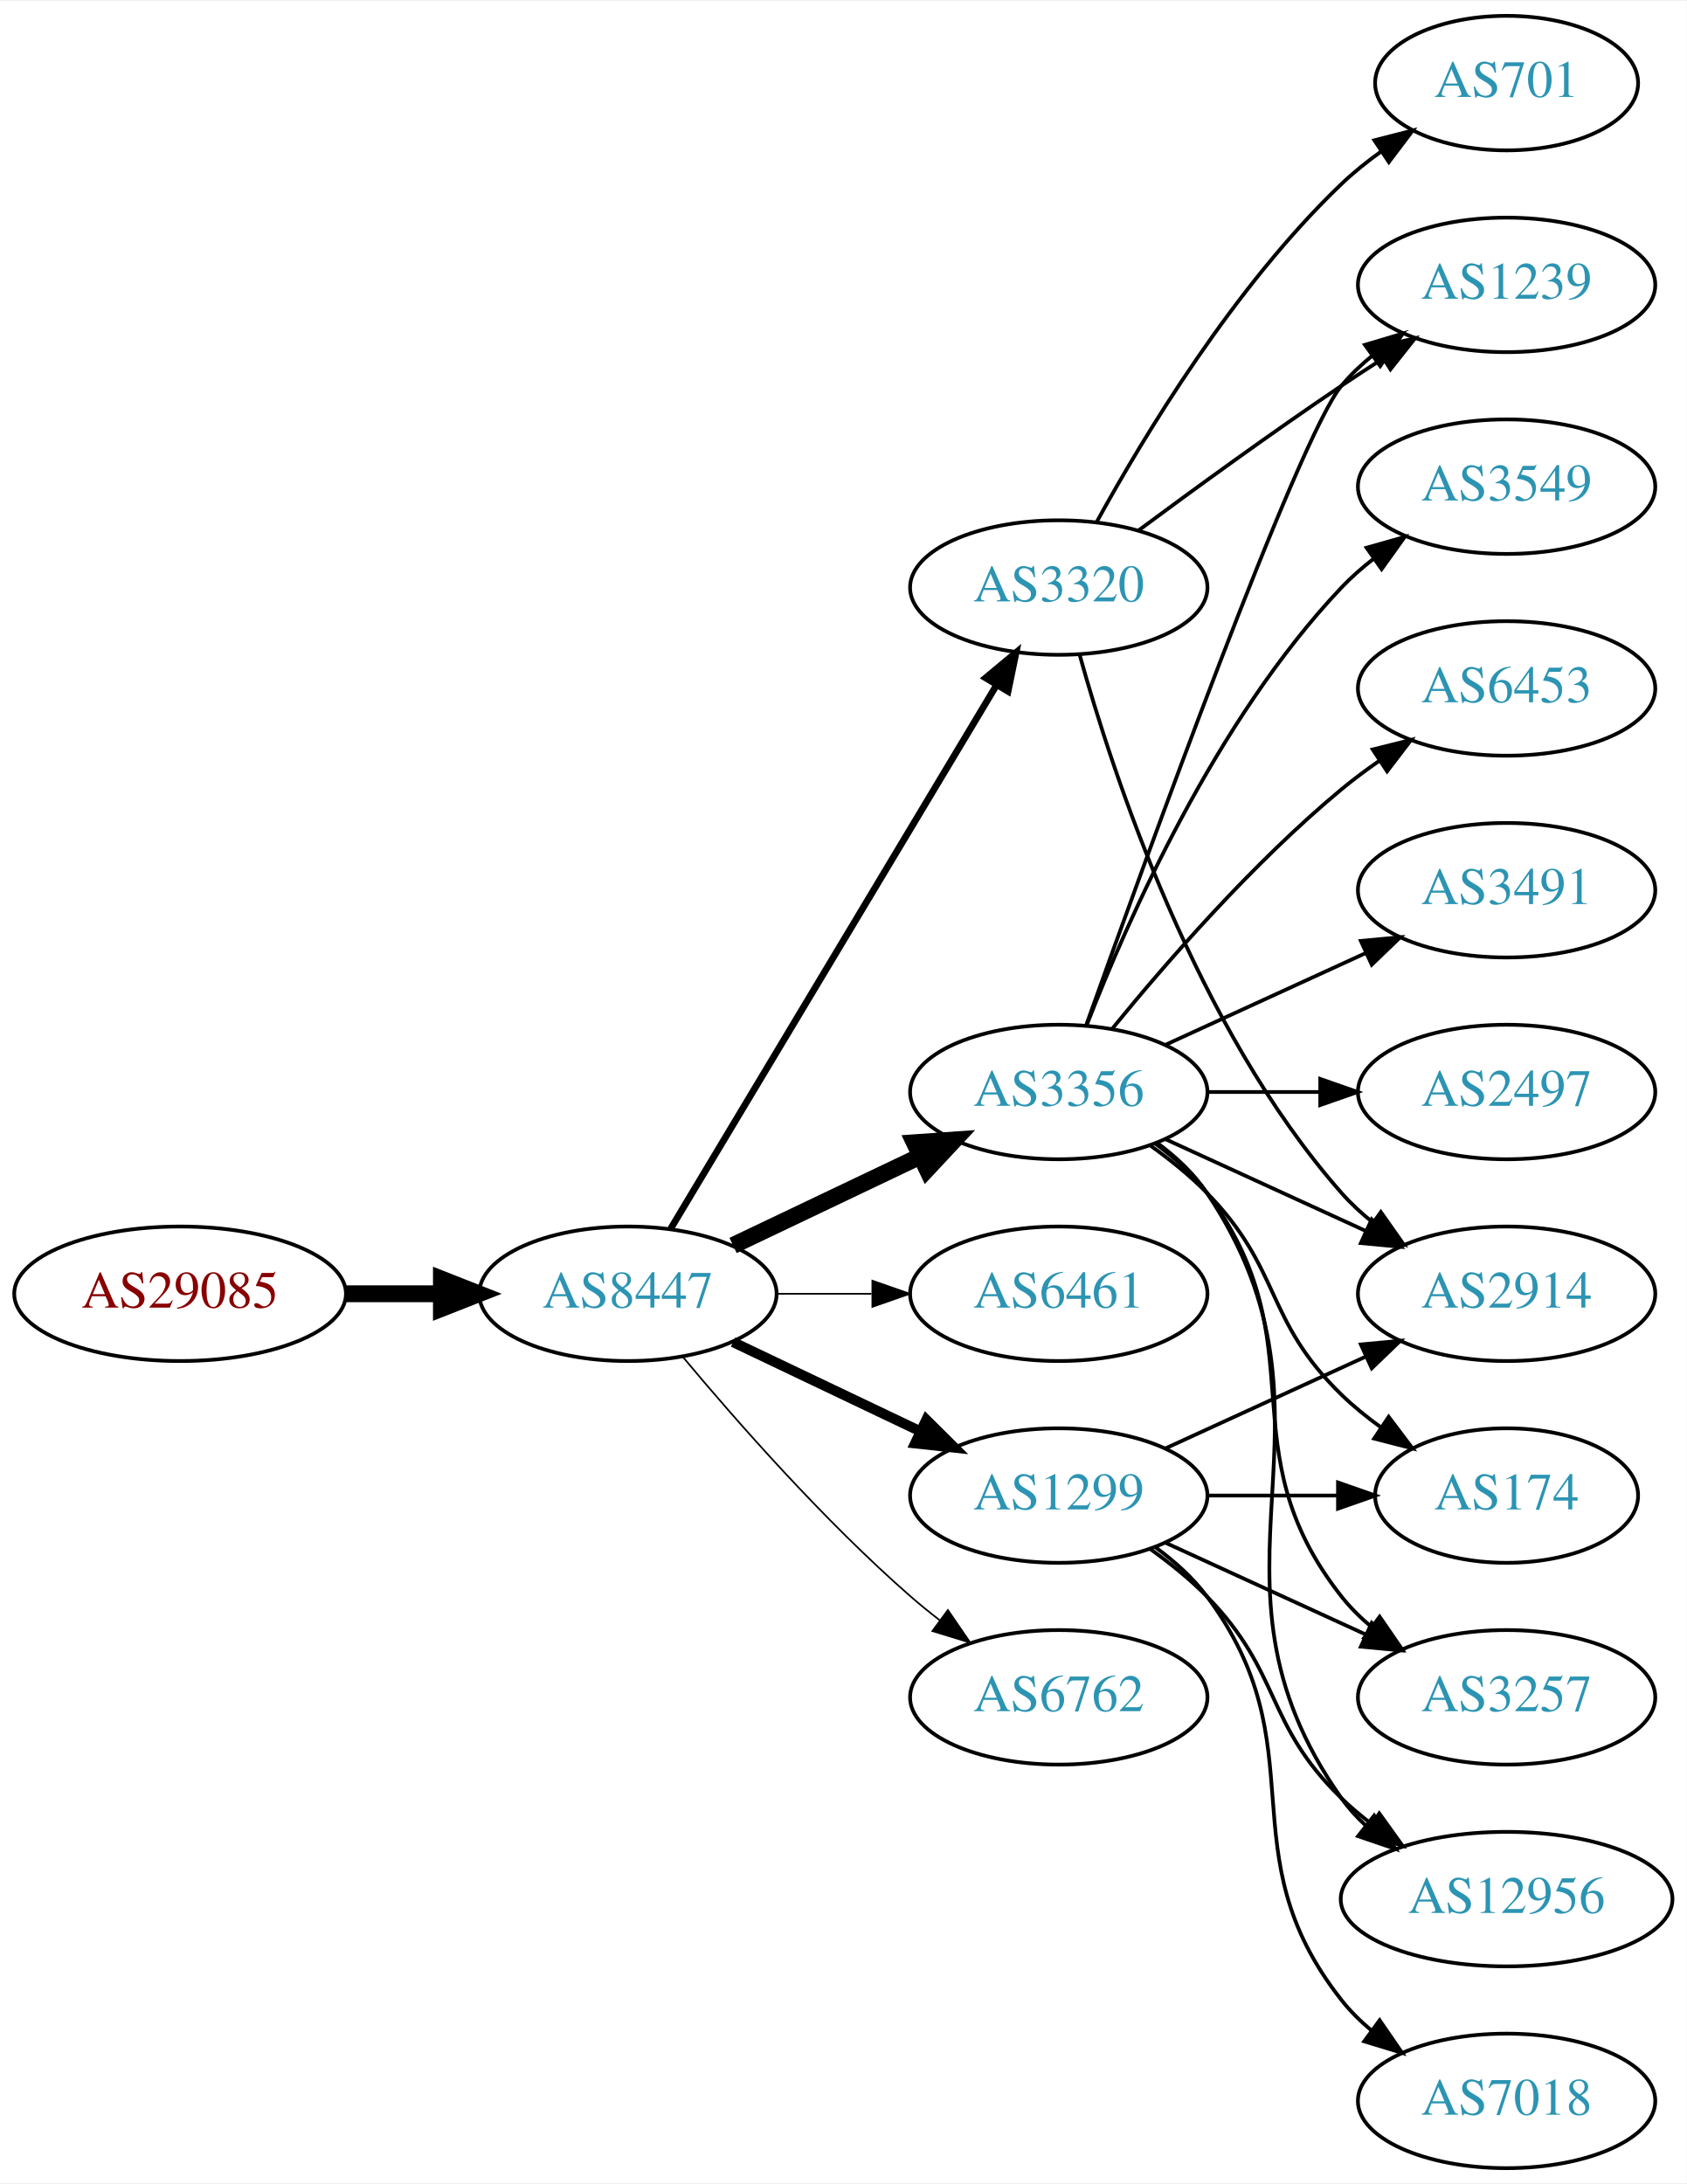
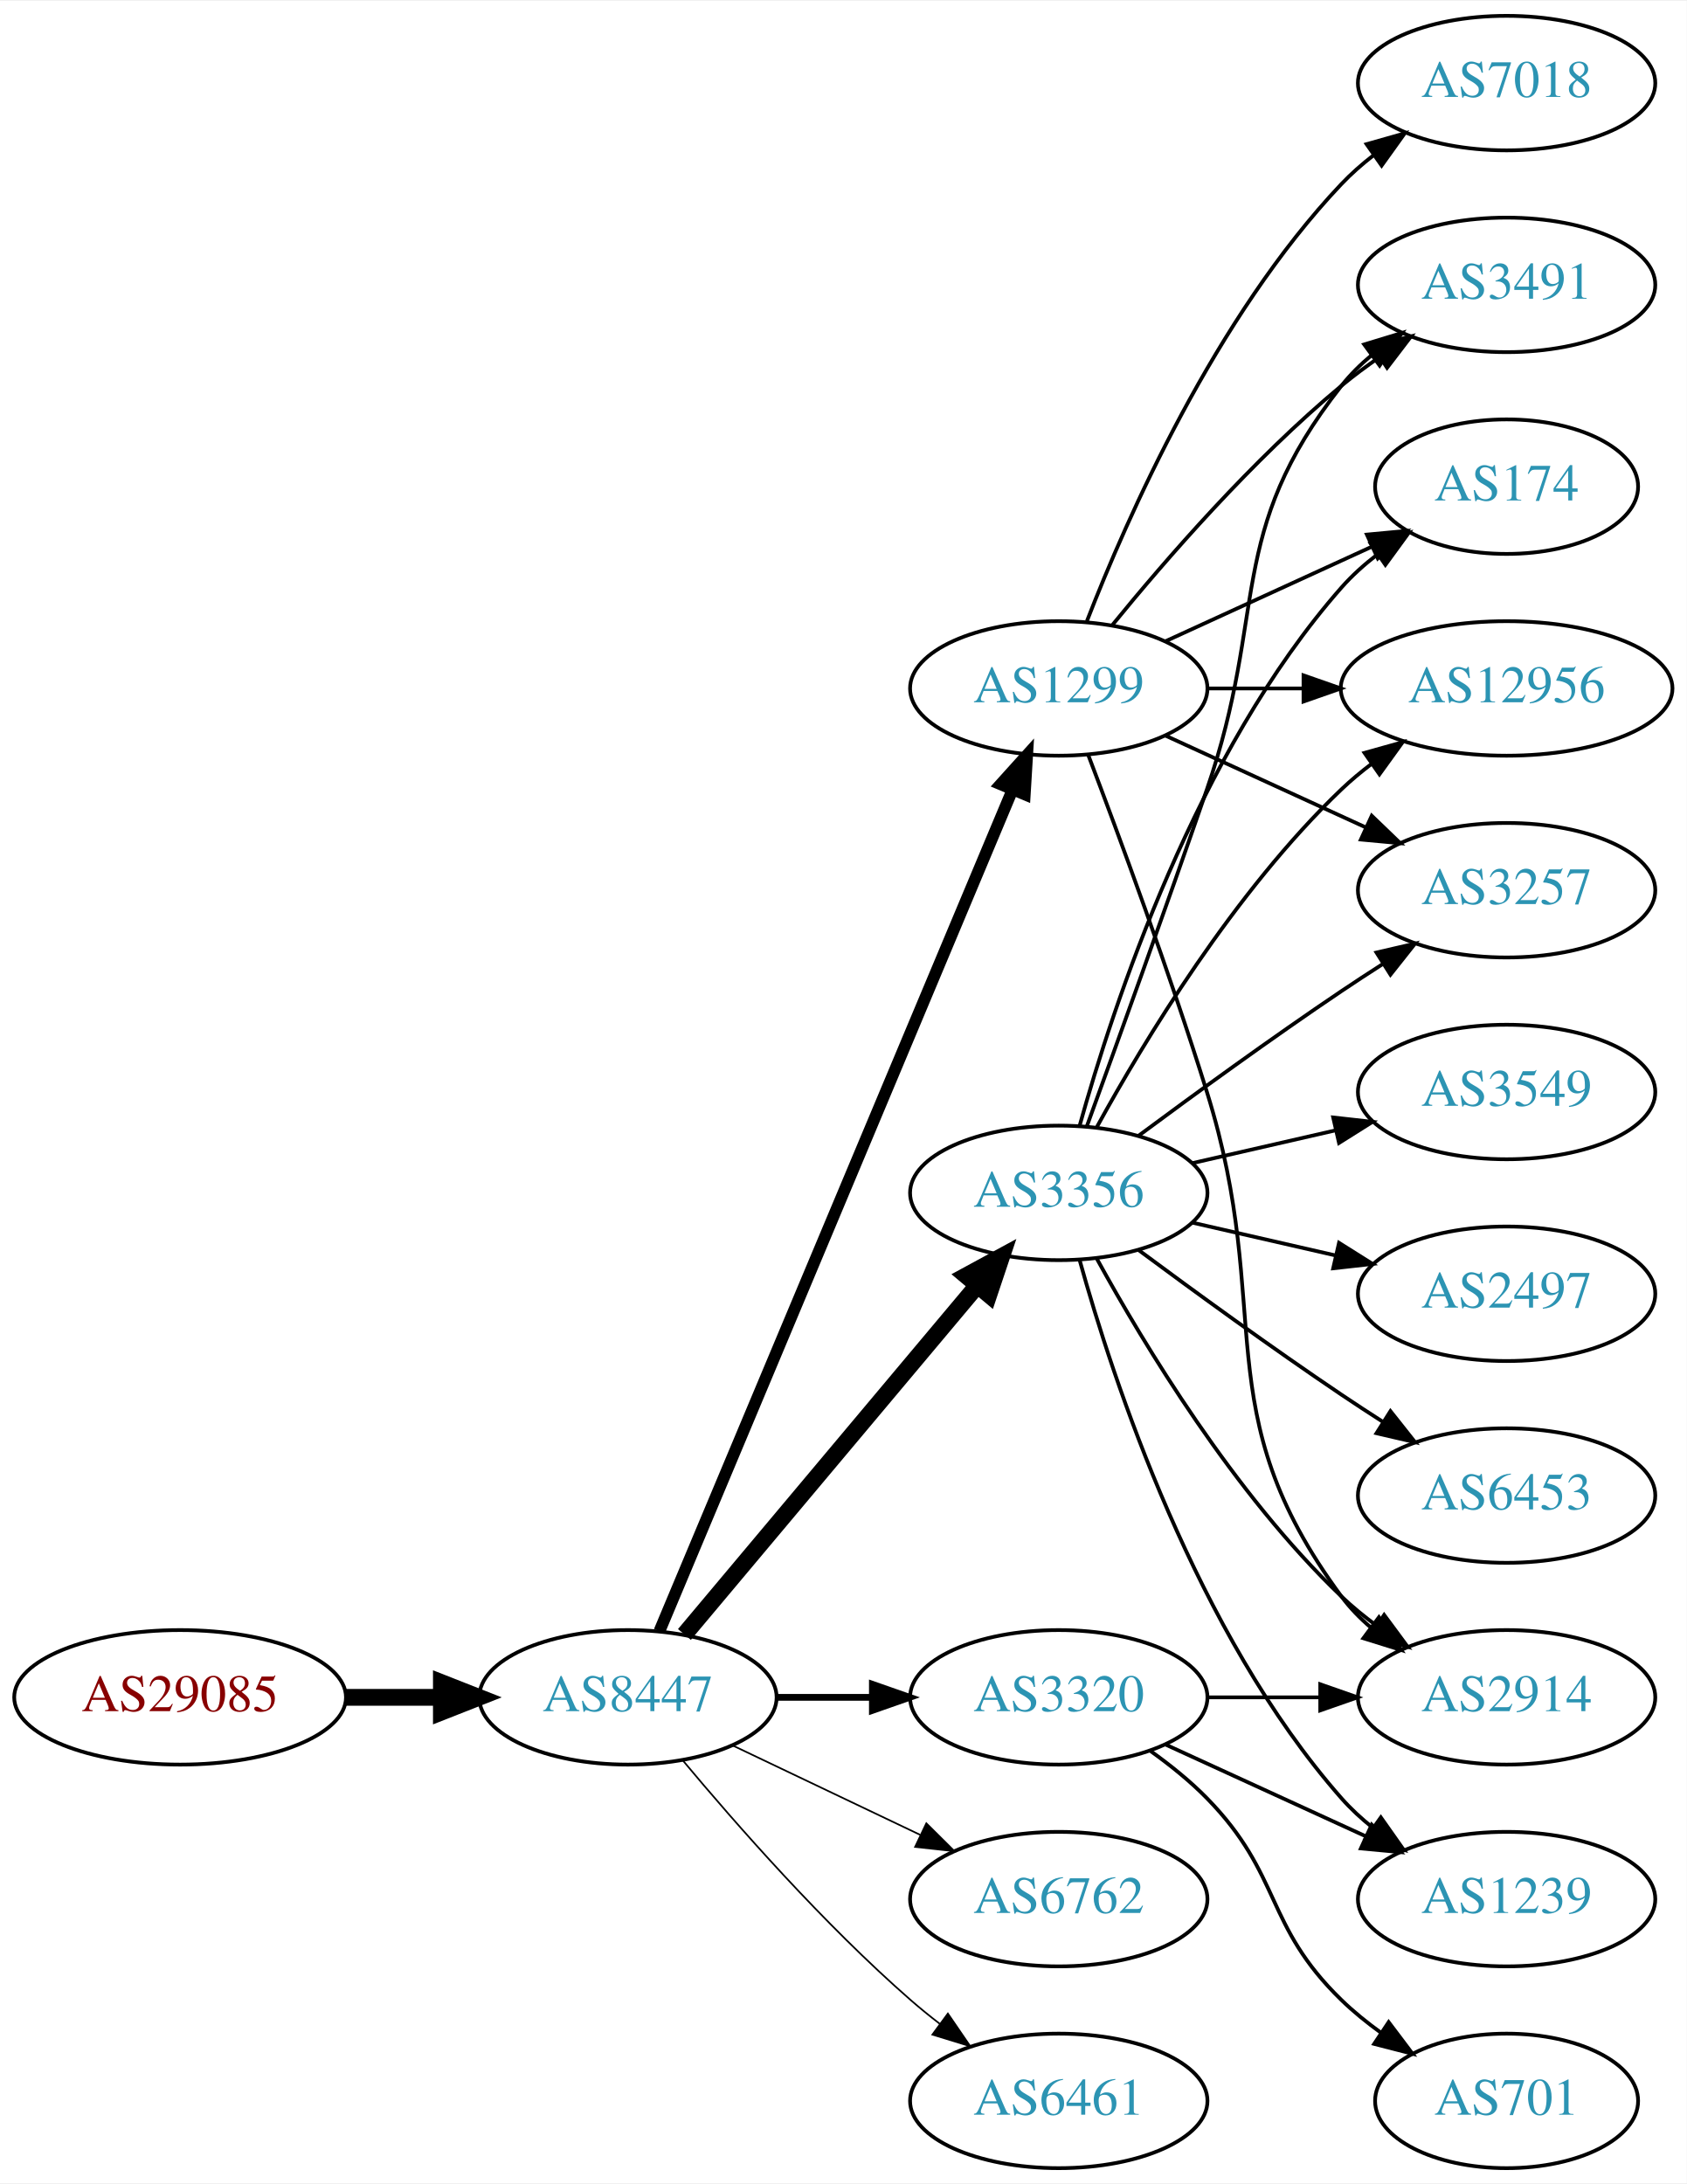
<svg xmlns="http://www.w3.org/2000/svg" xmlns:xlink="http://www.w3.org/1999/xlink" width="451pt" height="584pt" viewBox="0.00 0.00 451.37 584.00">
  <g id="graph0" class="graph" transform="scale(1 1) rotate(0) translate(4 580)">
    <polygon fill="white" stroke="none" points="-4,4 -4,-580 447.37,-580 447.37,4 -4,4" />
    <g id="node1" class="node">
      <g id="a_node1">
        <a xlink:href="/asn/29085" xlink:title="AS29085 ~ PORSCHE-AS [AT]">
-           <ellipse fill="#ffffff" stroke="black" cx="44.196" cy="-234" rx="44.393" ry="18" />
-           <text text-anchor="middle" x="44.196" y="-230.3" font-family="Times,serif" font-size="14.00" fill="#880000">AS29085</text>
+           <ellipse fill="#ffffff" stroke="black" cx="44.196" cy="-126" rx="44.393" ry="18" />
+           <text text-anchor="middle" x="44.196" y="-122.3" font-family="Times,serif" font-size="14.00" fill="#880000">AS29085</text>
        </a>
      </g>
    </g>
    <g id="node2" class="node">
      <g id="a_node2">
        <a xlink:href="/asn/8447" xlink:title="AS8447 ~ A1 Telekom Austria AG [AT]">
-           <ellipse fill="#ffffff" stroke="black" cx="164.039" cy="-234" rx="39.794" ry="18" />
-           <text text-anchor="middle" x="164.039" y="-230.3" font-family="Times,serif" font-size="14.00" fill="#2c94b3">AS8447</text>
+           <ellipse fill="#ffffff" stroke="black" cx="164.039" cy="-126" rx="39.794" ry="18" />
+           <text text-anchor="middle" x="164.039" y="-122.3" font-family="Times,serif" font-size="14.00" fill="#2c94b3">AS8447</text>
        </a>
      </g>
    </g>
    <g id="edge1" class="edge">
-       <path fill="none" stroke="black" stroke-width="4.5" d="M88.407,-234C96.72,-234 105.482,-234 113.965,-234" />
-       <polygon fill="black" stroke="black" stroke-width="4.5" points="114.123,-237.938 124.123,-234 114.123,-230.063 114.123,-237.938" />
+       <path fill="none" stroke="black" stroke-width="4.5" d="M88.407,-126C96.72,-126 105.482,-126 113.965,-126" />
+       <polygon fill="black" stroke="black" stroke-width="4.5" points="114.123,-129.938 124.123,-126 114.123,-122.063 114.123,-129.938" />
    </g>
    <g id="node3" class="node">
      <g id="a_node3">
-         <a xlink:href="/asn/3356" xlink:title="AS3356 ~ Level 3 Parent, LLC [US]">
-           <ellipse fill="#ffffff" stroke="black" cx="279.332" cy="-288" rx="39.794" ry="18" />
-           <text text-anchor="middle" x="279.332" y="-284.3" font-family="Times,serif" font-size="14.00" fill="#2c94b3">AS3356</text>
+         <a xlink:href="/asn/1299" xlink:title="AS1299 ~ Telia Carrier [EU]">
+           <ellipse fill="#ffffff" stroke="black" cx="279.332" cy="-396" rx="39.794" ry="18" />
+           <text text-anchor="middle" x="279.332" y="-392.3" font-family="Times,serif" font-size="14.00" fill="#2c94b3">AS1299</text>
        </a>
      </g>
    </g>
    <g id="edge2" class="edge">
-       <path fill="none" stroke="black" stroke-width="4.5" d="M192.175,-246.934C207.169,-254.081 225.99,-263.052 242.213,-270.785" />
-       <polygon fill="black" stroke="black" stroke-width="4.5" points="240.695,-274.423 251.417,-275.171 244.084,-267.314 240.695,-274.423" />
+       <path fill="none" stroke="black" stroke-width="3.15" d="M172.472,-143.715C191.797,-189.771 243.72,-313.514 266.893,-368.739" />
+       <polygon fill="black" stroke="black" stroke-width="3.15" points="263.774,-370.352 270.871,-378.219 270.229,-367.644 263.774,-370.352" />
    </g>
    <g id="node4" class="node">
      <g id="a_node4">
        <a xlink:href="/asn/3320" xlink:title="AS3320 ~ DTAG [DE]">
-           <ellipse fill="#ffffff" stroke="black" cx="279.332" cy="-423" rx="39.794" ry="18" />
-           <text text-anchor="middle" x="279.332" y="-419.3" font-family="Times,serif" font-size="14.00" fill="#2c94b3">AS3320</text>
+           <ellipse fill="#ffffff" stroke="black" cx="279.332" cy="-126" rx="39.794" ry="18" />
+           <text text-anchor="middle" x="279.332" y="-122.3" font-family="Times,serif" font-size="14.00" fill="#2c94b3">AS3320</text>
        </a>
      </g>
    </g>
    <g id="edge3" class="edge">
-       <path fill="none" stroke="black" stroke-width="1.8" d="M175.494,-251.442C195.475,-284.775 239.18,-357.686 262.666,-396.866" />
-       <polygon fill="black" stroke="black" stroke-width="1.8" points="259.758,-398.823 267.902,-405.6 265.762,-395.224 259.758,-398.823" />
+       <path fill="none" stroke="black" stroke-width="1.8" d="M203.711,-126C211.914,-126 220.678,-126 229.21,-126" />
+       <polygon fill="black" stroke="black" stroke-width="1.8" points="229.449,-129.5 239.449,-126 229.449,-122.5 229.449,-129.5" />
    </g>
    <g id="node5" class="node">
      <g id="a_node5">
-         <a xlink:href="/asn/6461" xlink:title="AS6461 ~ Zayo Bandwidth [US]">
-           <ellipse fill="#ffffff" stroke="black" cx="279.332" cy="-234" rx="39.794" ry="18" />
-           <text text-anchor="middle" x="279.332" y="-230.3" font-family="Times,serif" font-size="14.00" fill="#2c94b3">AS6461</text>
+         <a xlink:href="/asn/3356" xlink:title="AS3356 ~ LEVEL3 [US]">
+           <ellipse fill="#ffffff" stroke="black" cx="279.332" cy="-261" rx="39.794" ry="18" />
+           <text text-anchor="middle" x="279.332" y="-257.3" font-family="Times,serif" font-size="14.00" fill="#2c94b3">AS3356</text>
        </a>
      </g>
    </g>
    <g id="edge4" class="edge">
-       <path fill="none" stroke="black" stroke-width="0.45" d="M203.711,-234C211.914,-234 220.678,-234 229.21,-234" />
-       <polygon fill="black" stroke="black" stroke-width="0.45" points="229.449,-237.5 239.449,-234 229.449,-230.5 229.449,-237.5" />
+       <path fill="none" stroke="black" stroke-width="4.5" d="M179.158,-142.825C198.833,-166.269 234.637,-208.934 257.415,-236.076" />
+       <polygon fill="black" stroke="black" stroke-width="4.5" points="254.59,-238.834 264.034,-243.963 260.622,-233.772 254.59,-238.834" />
    </g>
    <g id="node6" class="node">
      <g id="a_node6">
-         <a xlink:href="/asn/1299" xlink:title="AS1299 ~ Telia Carrier [EU]">
-           <ellipse fill="#ffffff" stroke="black" cx="279.332" cy="-180" rx="39.794" ry="18" />
-           <text text-anchor="middle" x="279.332" y="-176.3" font-family="Times,serif" font-size="14.00" fill="#2c94b3">AS1299</text>
+         <a xlink:href="/asn/6762" xlink:title="AS6762 ~ TELECOM ITALIA SPARKLE S.p.A. [IT]">
+           <ellipse fill="#ffffff" stroke="black" cx="279.332" cy="-72" rx="39.794" ry="18" />
+           <text text-anchor="middle" x="279.332" y="-68.3" font-family="Times,serif" font-size="14.00" fill="#2c94b3">AS6762</text>
        </a>
      </g>
    </g>
    <g id="edge5" class="edge">
-       <path fill="none" stroke="black" stroke-width="2.7" d="M192.175,-221.066C207.169,-213.919 225.99,-204.948 242.213,-197.215" />
-       <polygon fill="black" stroke="black" stroke-width="2.7" points="243.895,-200.291 251.417,-192.829 240.884,-193.972 243.895,-200.291" />
+       <path fill="none" stroke="black" stroke-width="0.45" d="M192.175,-113.066C207.169,-105.919 225.99,-96.948 242.213,-89.215" />
+       <polygon fill="black" stroke="black" stroke-width="0.45" points="243.895,-92.291 251.417,-84.829 240.884,-85.972 243.895,-92.291" />
    </g>
    <g id="node7" class="node">
      <g id="a_node7">
-         <a xlink:href="/asn/6762" xlink:title="AS6762 ~ TELECOM ITALIA SPARKLE S.p.A. [IT]">
-           <ellipse fill="#ffffff" stroke="black" cx="279.332" cy="-126" rx="39.794" ry="18" />
-           <text text-anchor="middle" x="279.332" y="-122.3" font-family="Times,serif" font-size="14.00" fill="#2c94b3">AS6762</text>
+         <a xlink:href="/asn/6461" xlink:title="AS6461 ~ Zayo Bandwidth [US]">
+           <ellipse fill="#ffffff" stroke="black" cx="279.332" cy="-18" rx="39.794" ry="18" />
+           <text text-anchor="middle" x="279.332" y="-14.3" font-family="Times,serif" font-size="14.00" fill="#2c94b3">AS6461</text>
        </a>
      </g>
    </g>
    <g id="edge6" class="edge">
-       <path fill="none" stroke="black" stroke-width="0.45" d="M178.669,-217.183C192.951,-200.071 216.498,-173.255 239.685,-153 242.151,-150.846 244.789,-148.706 247.487,-146.628" />
-       <polygon fill="black" stroke="black" stroke-width="0.45" points="249.66,-149.375 255.641,-140.63 245.512,-143.736 249.66,-149.375" />
+       <path fill="none" stroke="black" stroke-width="0.45" d="M178.669,-109.183C192.951,-92.071 216.498,-65.255 239.685,-45 242.151,-42.846 244.789,-40.706 247.487,-38.628" />
+       <polygon fill="black" stroke="black" stroke-width="0.45" points="249.66,-41.375 255.641,-32.63 245.512,-35.736 249.66,-41.375" />
+     </g>
+     <g id="node8" class="node">
+       <g id="a_node8">
+         <a xlink:href="/asn/7018" xlink:title="AS7018 ~ AT&amp;T Services, Inc. [US]">
+           <ellipse fill="#ffffff" stroke="black" cx="399.174" cy="-558" rx="39.794" ry="18" />
+           <text text-anchor="middle" x="399.174" y="-554.3" font-family="Times,serif" font-size="14.00" fill="#2c94b3">AS7018</text>
+         </a>
+       </g>
+     </g>
+     <g id="edge7" class="edge">
+       <path fill="none" stroke="black" d="M286.855,-413.994C297.605,-441.728 321.262,-495.429 354.978,-531 357.564,-533.728 360.481,-536.294 363.55,-538.677" />
+       <polygon fill="black" stroke="black" points="361.704,-541.658 371.898,-544.543 365.728,-535.93 361.704,-541.658" />
    </g>
    <g id="node9" class="node">
      <g id="a_node9">
-         <a xlink:href="/asn/1239" xlink:title="AS1239 ~ Sprint [US]">
-           <ellipse fill="#ffffff" stroke="black" cx="399.174" cy="-504" rx="39.794" ry="18" />
-           <text text-anchor="middle" x="399.174" y="-500.3" font-family="Times,serif" font-size="14.00" fill="#2c94b3">AS1239</text>
-         </a>
-       </g>
-     </g>
-     <g id="edge16" class="edge">
-       <path fill="none" stroke="black" d="M286.662,-305.86C302.502,-350.267 343.411,-463.103 354.978,-477 357.383,-479.889 360.179,-482.563 363.172,-485.013" />
-       <polygon fill="black" stroke="black" points="361.26,-487.95 371.415,-490.973 365.361,-482.277 361.26,-487.95" />
+         <a xlink:href="/asn/3257" xlink:title="AS3257 ~ GTT [DE]">
+           <ellipse fill="#ffffff" stroke="black" cx="399.174" cy="-342" rx="39.794" ry="18" />
+           <text text-anchor="middle" x="399.174" y="-338.3" font-family="Times,serif" font-size="14.00" fill="#2c94b3">AS3257</text>
+         </a>
+       </g>
+     </g>
+     <g id="edge8" class="edge">
+       <path fill="none" stroke="black" d="M307.96,-383.339C323.917,-376.027 344.188,-366.739 361.471,-358.819" />
+       <polygon fill="black" stroke="black" points="363.085,-361.929 370.718,-354.581 360.169,-355.565 363.085,-361.929" />
    </g>
    <g id="node10" class="node">
      <g id="a_node10">
-         <a xlink:href="/asn/2914" xlink:title="AS2914 ~ NTT America, Inc. [US]">
-           <ellipse fill="#ffffff" stroke="black" cx="399.174" cy="-234" rx="39.794" ry="18" />
-           <text text-anchor="middle" x="399.174" y="-230.3" font-family="Times,serif" font-size="14.00" fill="#2c94b3">AS2914</text>
-         </a>
-       </g>
-     </g>
-     <g id="edge18" class="edge">
-       <path fill="none" stroke="black" d="M307.96,-275.339C323.917,-268.027 344.188,-258.739 361.471,-250.819" />
-       <polygon fill="black" stroke="black" points="363.085,-253.929 370.718,-246.581 360.169,-247.565 363.085,-253.929" />
+         <a xlink:href="/asn/3491" xlink:title="AS3491 ~ PCCW Global, Inc. [US]">
+           <ellipse fill="#ffffff" stroke="black" cx="399.174" cy="-504" rx="39.794" ry="18" />
+           <text text-anchor="middle" x="399.174" y="-500.3" font-family="Times,serif" font-size="14.00" fill="#2c94b3">AS3491</text>
+         </a>
+       </g>
+     </g>
+     <g id="edge9" class="edge">
+       <path fill="none" stroke="black" d="M293.751,-413.065C307.865,-430.375 331.28,-457.345 354.978,-477 358.194,-479.668 361.695,-482.27 365.265,-484.741" />
+       <polygon fill="black" stroke="black" points="363.343,-487.666 373.622,-490.236 367.189,-481.817 363.343,-487.666" />
    </g>
    <g id="node11" class="node">
      <g id="a_node11">
-         <a xlink:href="/asn/2497" xlink:title="AS2497 ~ Internet Initiative Japan Inc. [JP]">
-           <ellipse fill="#ffffff" stroke="black" cx="399.174" cy="-288" rx="39.794" ry="18" />
-           <text text-anchor="middle" x="399.174" y="-284.3" font-family="Times,serif" font-size="14.00" fill="#2c94b3">AS2497</text>
+         <a xlink:href="/asn/174" xlink:title="AS174 ~ Cogent Communications [US]">
+           <ellipse fill="#ffffff" stroke="black" cx="399.174" cy="-450" rx="35.194" ry="18" />
+           <text text-anchor="middle" x="399.174" y="-446.3" font-family="Times,serif" font-size="14.00" fill="#2c94b3">AS174</text>
        </a>
      </g>
    </g>
    <g id="edge10" class="edge">
-       <path fill="none" stroke="black" d="M319.244,-288C328.798,-288 339.147,-288 349.11,-288" />
-       <polygon fill="black" stroke="black" points="349.302,-291.5 359.302,-288 349.302,-284.5 349.302,-291.5" />
+       <path fill="none" stroke="black" d="M307.96,-408.661C324.377,-416.183 345.358,-425.798 362.955,-433.861" />
+       <polygon fill="black" stroke="black" points="361.783,-437.174 372.332,-438.158 364.7,-430.811 361.783,-437.174" />
    </g>
    <g id="node12" class="node">
      <g id="a_node12">
-         <a xlink:href="/asn/3549" xlink:title="AS3549 ~ Level 3 Parent, LLC [US]">
-           <ellipse fill="#ffffff" stroke="black" cx="399.174" cy="-450" rx="39.794" ry="18" />
-           <text text-anchor="middle" x="399.174" y="-446.3" font-family="Times,serif" font-size="14.00" fill="#2c94b3">AS3549</text>
+         <a xlink:href="/asn/12956" xlink:title="AS12956 ~ TELXIUS [ES]">
+           <ellipse fill="#ffffff" stroke="black" cx="399.174" cy="-396" rx="44.393" ry="18" />
+           <text text-anchor="middle" x="399.174" y="-392.3" font-family="Times,serif" font-size="14.00" fill="#2c94b3">AS12956</text>
        </a>
      </g>
    </g>
    <g id="edge11" class="edge">
-       <path fill="none" stroke="black" d="M286.855,-305.994C297.605,-333.728 321.262,-387.429 354.978,-423 357.564,-425.728 360.481,-428.294 363.55,-430.677" />
-       <polygon fill="black" stroke="black" points="361.704,-433.658 371.898,-436.543 365.728,-427.93 361.704,-433.658" />
+       <path fill="none" stroke="black" d="M319.244,-396C327.347,-396 336.022,-396 344.548,-396" />
+       <polygon fill="black" stroke="black" points="344.826,-399.5 354.826,-396 344.826,-392.5 344.826,-399.5" />
    </g>
    <g id="node13" class="node">
      <g id="a_node13">
-         <a xlink:href="/asn/174" xlink:title="AS174 ~ Cogent Communications [US]">
-           <ellipse fill="#ffffff" stroke="black" cx="399.174" cy="-180" rx="35.194" ry="18" />
-           <text text-anchor="middle" x="399.174" y="-176.3" font-family="Times,serif" font-size="14.00" fill="#2c94b3">AS174</text>
+         <a xlink:href="/asn/2914" xlink:title="AS2914 ~ NTT America, Inc. [US]">
+           <ellipse fill="#ffffff" stroke="black" cx="399.174" cy="-126" rx="39.794" ry="18" />
+           <text text-anchor="middle" x="399.174" y="-122.3" font-family="Times,serif" font-size="14.00" fill="#2c94b3">AS2914</text>
        </a>
      </g>
    </g>
    <g id="edge12" class="edge">
-       <path fill="none" stroke="black" d="M303.926,-273.611C309.182,-269.852 314.513,-265.563 318.978,-261 339.151,-240.383 334.285,-227.094 354.978,-207 358.206,-203.866 361.857,-200.911 365.635,-198.188" />
-       <polygon fill="black" stroke="black" points="367.614,-201.075 373.995,-192.617 363.732,-195.25 367.614,-201.075" />
+       <path fill="none" stroke="black" d="M287.219,-378.191C295.329,-356.906 308.964,-320.131 318.978,-288 337.455,-228.716 318.075,-202.941 354.978,-153 357.212,-149.977 359.894,-147.214 362.815,-144.707" />
+       <polygon fill="black" stroke="black" points="365.01,-147.437 370.959,-138.669 360.841,-141.814 365.01,-147.437" />
+     </g>
+     <g id="edge22" class="edge">
+       <path fill="none" stroke="black" d="M319.244,-126C328.798,-126 339.147,-126 349.11,-126" />
+       <polygon fill="black" stroke="black" points="349.302,-129.5 359.302,-126 349.302,-122.5 349.302,-129.5" />
+     </g>
+     <g id="node15" class="node">
+       <g id="a_node15">
+         <a xlink:href="/asn/1239" xlink:title="AS1239 ~ Sprint [US]">
+           <ellipse fill="#ffffff" stroke="black" cx="399.174" cy="-72" rx="39.794" ry="18" />
+           <text text-anchor="middle" x="399.174" y="-68.3" font-family="Times,serif" font-size="14.00" fill="#2c94b3">AS1239</text>
+         </a>
+       </g>
+     </g>
+     <g id="edge23" class="edge">
+       <path fill="none" stroke="black" d="M307.96,-113.339C323.917,-106.027 344.188,-96.739 361.471,-88.819" />
+       <polygon fill="black" stroke="black" points="363.085,-91.929 370.718,-84.581 360.169,-85.565 363.085,-91.929" />
+     </g>
+     <g id="node18" class="node">
+       <g id="a_node18">
+         <a xlink:href="/asn/701" xlink:title="AS701 ~ UUNET [US]">
+           <ellipse fill="#ffffff" stroke="black" cx="399.174" cy="-18" rx="35.194" ry="18" />
+           <text text-anchor="middle" x="399.174" y="-14.3" font-family="Times,serif" font-size="14.00" fill="#2c94b3">AS701</text>
+         </a>
+       </g>
+     </g>
+     <g id="edge24" class="edge">
+       <path fill="none" stroke="black" d="M303.926,-111.611C309.182,-107.852 314.513,-103.563 318.978,-99 339.151,-78.383 334.285,-65.094 354.978,-45 358.206,-41.866 361.857,-38.911 365.635,-36.188" />
+       <polygon fill="black" stroke="black" points="367.614,-39.075 373.995,-30.617 363.732,-33.25 367.614,-39.075" />
+     </g>
+     <g id="edge19" class="edge">
+       <path fill="none" stroke="black" d="M300.662,-276.277C315.524,-287.304 336.269,-302.407 354.978,-315 358.527,-317.389 362.277,-319.839 366.026,-322.242" />
+       <polygon fill="black" stroke="black" points="364.352,-325.325 374.674,-327.712 368.094,-319.409 364.352,-325.325" />
+     </g>
+     <g id="edge14" class="edge">
+       <path fill="none" stroke="black" d="M286.88,-278.921C294.665,-300.312 307.987,-337.19 318.978,-369 335.502,-416.822 323.679,-437.246 354.978,-477 357.303,-479.953 360.047,-482.67 363.006,-485.147" />
+       <polygon fill="black" stroke="black" points="361.065,-488.064 371.203,-491.145 365.199,-482.415 361.065,-488.064" />
+     </g>
+     <g id="edge17" class="edge">
+       <path fill="none" stroke="black" d="M284.904,-278.946C293.81,-310.995 316.094,-378.842 354.978,-423 357.805,-426.211 361.107,-429.172 364.602,-431.864" />
+       <polygon fill="black" stroke="black" points="362.759,-434.845 372.977,-437.645 366.736,-429.084 362.759,-434.845" />
+     </g>
+     <g id="edge21" class="edge">
+       <path fill="none" stroke="black" d="M289.573,-278.713C302.118,-301.561 326.295,-341.611 354.978,-369 357.485,-371.393 360.236,-373.687 363.098,-375.855" />
+       <polygon fill="black" stroke="black" points="361.145,-378.759 371.349,-381.61 365.15,-373.018 361.145,-378.759" />
+     </g>
+     <g id="edge15" class="edge">
+       <path fill="none" stroke="black" d="M289.573,-243.287C302.118,-220.439 326.295,-180.389 354.978,-153 357.846,-150.261 361.035,-147.653 364.344,-145.215" />
+       <polygon fill="black" stroke="black" points="366.407,-148.044 372.704,-139.523 362.468,-142.258 366.407,-148.044" />
    </g>
    <g id="node14" class="node">
      <g id="a_node14">
-         <a xlink:href="/asn/6453" xlink:title="AS6453 ~ TATA COMMUNICATIONS (AMERICA) INC [US]">
-           <ellipse fill="#ffffff" stroke="black" cx="399.174" cy="-396" rx="39.794" ry="18" />
-           <text text-anchor="middle" x="399.174" y="-392.3" font-family="Times,serif" font-size="14.00" fill="#2c94b3">AS6453</text>
+         <a xlink:href="/asn/2497" xlink:title="AS2497 ~ Internet Initiative Japan Inc. [JP]">
+           <ellipse fill="#ffffff" stroke="black" cx="399.174" cy="-234" rx="39.794" ry="18" />
+           <text text-anchor="middle" x="399.174" y="-230.3" font-family="Times,serif" font-size="14.00" fill="#2c94b3">AS2497</text>
        </a>
      </g>
    </g>
    <g id="edge13" class="edge">
-       <path fill="none" stroke="black" d="M293.751,-305.065C307.865,-322.375 331.28,-349.345 354.978,-369 358.194,-371.668 361.695,-374.27 365.265,-376.741" />
-       <polygon fill="black" stroke="black" points="363.343,-379.666 373.622,-382.236 367.189,-373.817 363.343,-379.666" />
-     </g>
-     <g id="node15" class="node">
-       <g id="a_node15">
-         <a xlink:href="/asn/3257" xlink:title="AS3257 ~ GTT [DE]">
-           <ellipse fill="#ffffff" stroke="black" cx="399.174" cy="-126" rx="39.794" ry="18" />
-           <text text-anchor="middle" x="399.174" y="-122.3" font-family="Times,serif" font-size="14.00" fill="#2c94b3">AS3257</text>
-         </a>
-       </g>
-     </g>
-     <g id="edge14" class="edge">
-       <path fill="none" stroke="black" d="M305.262,-274.118C310.338,-270.389 315.256,-265.984 318.978,-261 349.249,-220.458 323.679,-192.754 354.978,-153 357.303,-150.047 360.047,-147.33 363.006,-144.853" />
-       <polygon fill="black" stroke="black" points="365.199,-147.585 371.203,-138.855 361.065,-141.936 365.199,-147.585" />
+       <path fill="none" stroke="black" d="M315.051,-253.045C327.051,-250.296 340.672,-247.175 353.364,-244.267" />
+       <polygon fill="black" stroke="black" points="354.33,-247.636 363.296,-241.991 352.767,-240.813 354.33,-247.636" />
+     </g>
+     <g id="edge16" class="edge">
+       <path fill="none" stroke="black" d="M284.904,-243.054C293.81,-211.005 316.094,-143.158 354.978,-99 357.462,-96.179 360.312,-93.551 363.337,-91.129" />
+       <polygon fill="black" stroke="black" points="365.523,-93.869 371.627,-85.209 361.455,-88.172 365.523,-93.869" />
    </g>
    <g id="node16" class="node">
      <g id="a_node16">
-         <a xlink:href="/asn/3491" xlink:title="AS3491 ~ PCCW Global, Inc. [US]">
-           <ellipse fill="#ffffff" stroke="black" cx="399.174" cy="-342" rx="39.794" ry="18" />
-           <text text-anchor="middle" x="399.174" y="-338.3" font-family="Times,serif" font-size="14.00" fill="#2c94b3">AS3491</text>
-         </a>
-       </g>
-     </g>
-     <g id="edge15" class="edge">
-       <path fill="none" stroke="black" d="M307.96,-300.661C323.917,-307.973 344.188,-317.261 361.471,-325.181" />
-       <polygon fill="black" stroke="black" points="360.169,-328.435 370.718,-329.419 363.085,-322.071 360.169,-328.435" />
+         <a xlink:href="/asn/6453" xlink:title="AS6453 ~ TATA COMMUNICATIONS (AMERICA) INC [US]">
+           <ellipse fill="#ffffff" stroke="black" cx="399.174" cy="-180" rx="39.794" ry="18" />
+           <text text-anchor="middle" x="399.174" y="-176.3" font-family="Times,serif" font-size="14.00" fill="#2c94b3">AS6453</text>
+         </a>
+       </g>
+     </g>
+     <g id="edge18" class="edge">
+       <path fill="none" stroke="black" d="M300.662,-245.723C315.524,-234.696 336.269,-219.593 354.978,-207 358.527,-204.611 362.277,-202.161 366.026,-199.758" />
+       <polygon fill="black" stroke="black" points="368.094,-202.591 374.674,-194.288 364.352,-196.675 368.094,-202.591" />
    </g>
    <g id="node17" class="node">
      <g id="a_node17">
-         <a xlink:href="/asn/12956" xlink:title="AS12956 ~ TELXIUS [ES]">
-           <ellipse fill="#ffffff" stroke="black" cx="399.174" cy="-72" rx="44.393" ry="18" />
-           <text text-anchor="middle" x="399.174" y="-68.3" font-family="Times,serif" font-size="14.00" fill="#2c94b3">AS12956</text>
-         </a>
-       </g>
-     </g>
-     <g id="edge17" class="edge">
-       <path fill="none" stroke="black" d="M305.651,-274.393C310.707,-270.649 315.518,-266.169 318.978,-261 360.003,-199.706 312.399,-159.225 354.978,-99 356.867,-96.328 359.112,-93.865 361.572,-91.605" />
-       <polygon fill="black" stroke="black" points="363.735,-94.356 369.448,-85.433 359.418,-88.846 363.735,-94.356" />
-     </g>
-     <g id="node8" class="node">
-       <g id="a_node8">
-         <a xlink:href="/asn/701" xlink:title="AS701 ~ UUNET [US]">
-           <ellipse fill="#ffffff" stroke="black" cx="399.174" cy="-558" rx="35.194" ry="18" />
-           <text text-anchor="middle" x="399.174" y="-554.3" font-family="Times,serif" font-size="14.00" fill="#2c94b3">AS701</text>
-         </a>
-       </g>
-     </g>
-     <g id="edge7" class="edge">
-       <path fill="none" stroke="black" d="M289.573,-440.713C302.118,-463.561 326.295,-503.611 354.978,-531 358.232,-534.107 361.899,-537.046 365.685,-539.76" />
-       <polygon fill="black" stroke="black" points="363.788,-542.701 374.054,-545.322 367.663,-536.872 363.788,-542.701" />
-     </g>
-     <g id="edge8" class="edge">
-       <path fill="none" stroke="black" d="M300.662,-438.277C315.524,-449.304 336.269,-464.407 354.978,-477 358.527,-479.389 362.277,-481.839 366.026,-484.242" />
-       <polygon fill="black" stroke="black" points="364.352,-487.325 374.674,-489.712 368.094,-481.409 364.352,-487.325" />
-     </g>
-     <g id="edge9" class="edge">
-       <path fill="none" stroke="black" d="M284.904,-405.054C293.81,-373.005 316.094,-305.158 354.978,-261 357.462,-258.179 360.312,-255.551 363.337,-253.129" />
-       <polygon fill="black" stroke="black" points="365.523,-255.869 371.627,-247.209 361.455,-250.172 365.523,-255.869" />
-     </g>
-     <g id="edge23" class="edge">
-       <path fill="none" stroke="black" d="M307.96,-192.661C323.917,-199.973 344.188,-209.261 361.471,-217.181" />
-       <polygon fill="black" stroke="black" points="360.169,-220.435 370.718,-221.419 363.085,-214.071 360.169,-220.435" />
-     </g>
-     <g id="edge19" class="edge">
-       <path fill="none" stroke="black" d="M319.244,-180C330.331,-180 342.491,-180 353.873,-180" />
-       <polygon fill="black" stroke="black" points="354.055,-183.5 364.055,-180 354.055,-176.5 354.055,-183.5" />
-     </g>
-     <g id="edge22" class="edge">
-       <path fill="none" stroke="black" d="M307.96,-167.339C323.917,-160.027 344.188,-150.739 361.471,-142.819" />
-       <polygon fill="black" stroke="black" points="363.085,-145.929 370.718,-138.581 360.169,-139.565 363.085,-145.929" />
+         <a xlink:href="/asn/3549" xlink:title="AS3549 ~ Level 3 Parent, LLC [US]">
+           <ellipse fill="#ffffff" stroke="black" cx="399.174" cy="-288" rx="39.794" ry="18" />
+           <text text-anchor="middle" x="399.174" y="-284.3" font-family="Times,serif" font-size="14.00" fill="#2c94b3">AS3549</text>
+         </a>
+       </g>
    </g>
    <g id="edge20" class="edge">
-       <path fill="none" stroke="black" d="M303.926,-165.611C309.182,-161.852 314.513,-157.563 318.978,-153 339.151,-132.383 334.285,-119.094 354.978,-99 357.464,-96.586 360.202,-94.278 363.055,-92.1" />
-       <polygon fill="black" stroke="black" points="365.11,-94.934 371.291,-86.329 361.092,-89.202 365.11,-94.934" />
-     </g>
-     <g id="node18" class="node">
-       <g id="a_node18">
-         <a xlink:href="/asn/7018" xlink:title="AS7018 ~ AT&amp;T Services, Inc. [US]">
-           <ellipse fill="#ffffff" stroke="black" cx="399.174" cy="-18" rx="39.794" ry="18" />
-           <text text-anchor="middle" x="399.174" y="-14.3" font-family="Times,serif" font-size="14.00" fill="#2c94b3">AS7018</text>
-         </a>
-       </g>
-     </g>
-     <g id="edge21" class="edge">
-       <path fill="none" stroke="black" d="M305.262,-166.118C310.338,-162.389 315.256,-157.984 318.978,-153 349.249,-112.458 323.679,-84.754 354.978,-45 357.303,-42.047 360.047,-39.33 363.006,-36.853" />
-       <polygon fill="black" stroke="black" points="365.199,-39.585 371.203,-30.855 361.065,-33.936 365.199,-39.585" />
+       <path fill="none" stroke="black" d="M315.051,-268.955C327.051,-271.704 340.672,-274.825 353.364,-277.733" />
+       <polygon fill="black" stroke="black" points="352.767,-281.187 363.296,-280.009 354.33,-274.364 352.767,-281.187" />
    </g>
  </g>
</svg>
